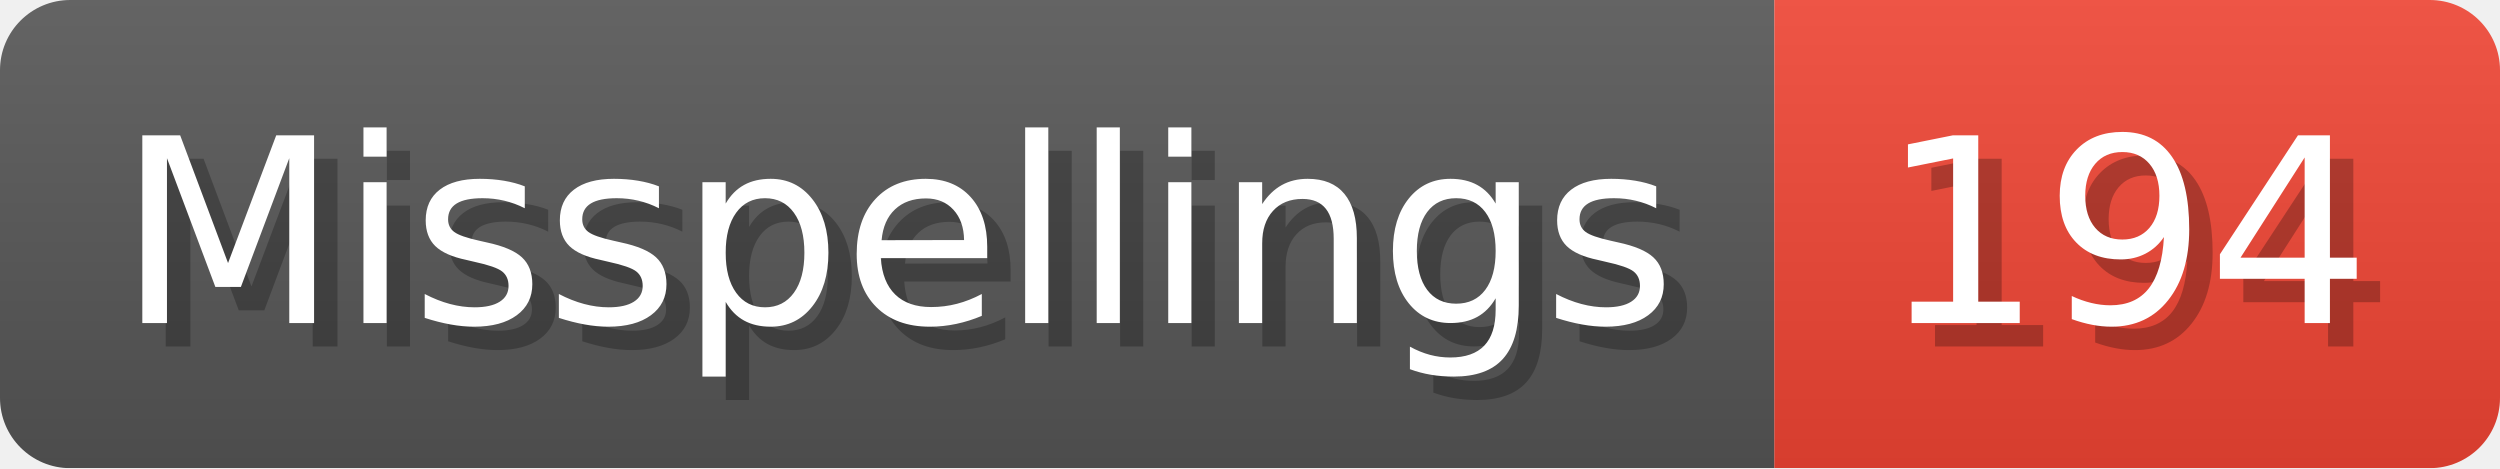
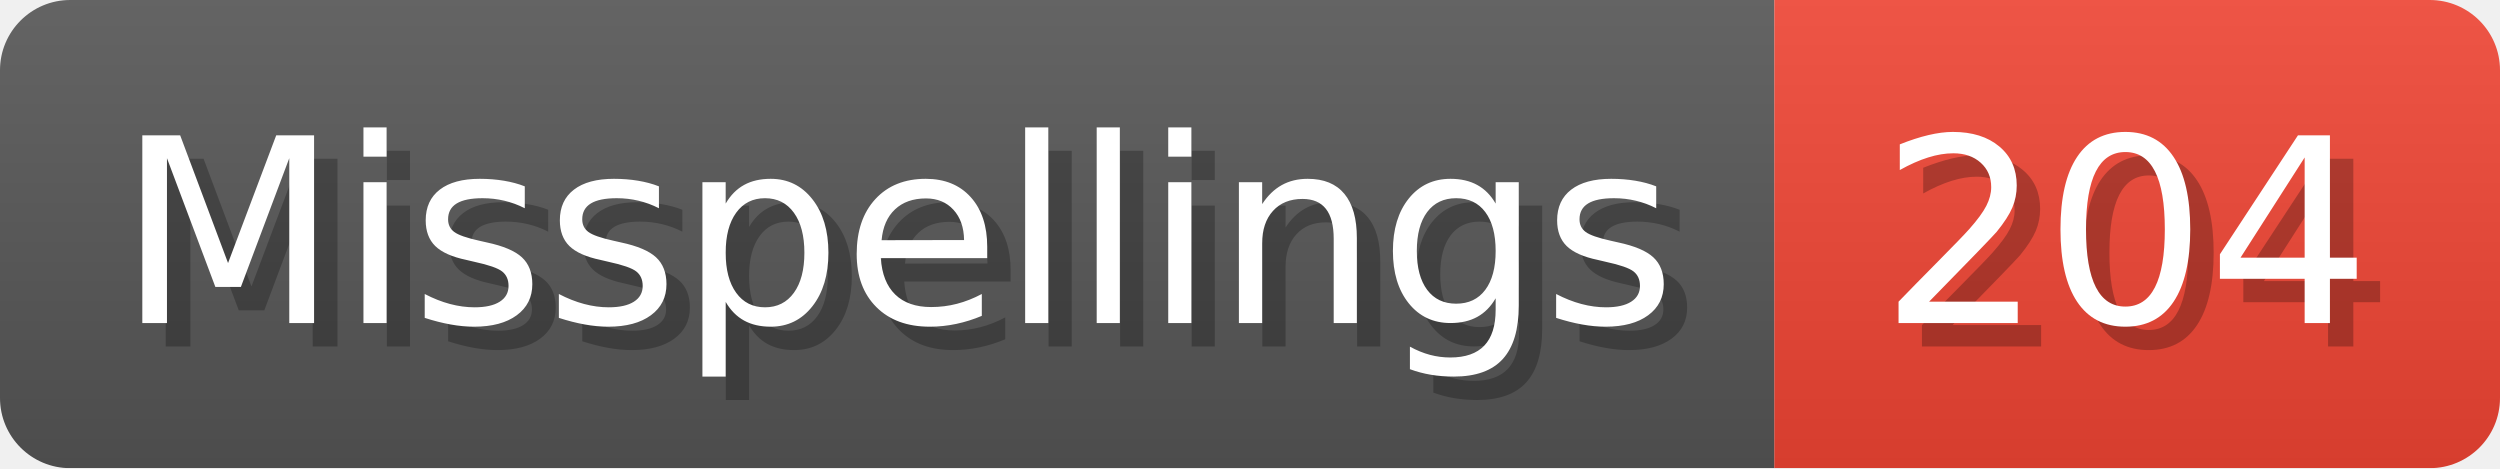
- <svg xmlns="http://www.w3.org/2000/svg" width="106.8" height="20" viewBox="0 0 1068 200" role="img" aria-label="Misspellings: 194">
+ <svg xmlns="http://www.w3.org/2000/svg" width="106.8" height="20" viewBox="0 0 1068 200" role="img" aria-label="Misspellings: 204">
  <linearGradient id="a" x2="0" y2="100%">
    <stop offset="0" stop-opacity=".1" stop-color="#EEE" />
    <stop offset="1" stop-opacity=".1" />
  </linearGradient>
  <mask id="m">
    <rect width="1068" height="200" rx="30" fill="#FFF" />
  </mask>
  <g mask="url(#m)">
    <rect width="758" height="200" fill="#555" />
    <rect width="310" height="200" fill="#E43" x="758" />
    <rect width="1068" height="200" fill="url(#a)" />
  </g>
  <g aria-hidden="true" fill="#fff" text-anchor="start" font-family="Verdana,DejaVu Sans,sans-serif" font-size="110">
    <text x="60" y="148" textLength="658" fill="#000" opacity="0.25">Misspellings</text>
    <text x="50" y="138" textLength="658">Misspellings</text>
-     <text x="813" y="148" textLength="210" fill="#000" opacity="0.25">194</text>
-     <text x="803" y="138" textLength="210">194</text>
+     <text x="813" y="148" textLength="210" fill="#000" opacity="0.25">204</text>
+     <text x="803" y="138" textLength="210">204</text>
  </g>
</svg>
